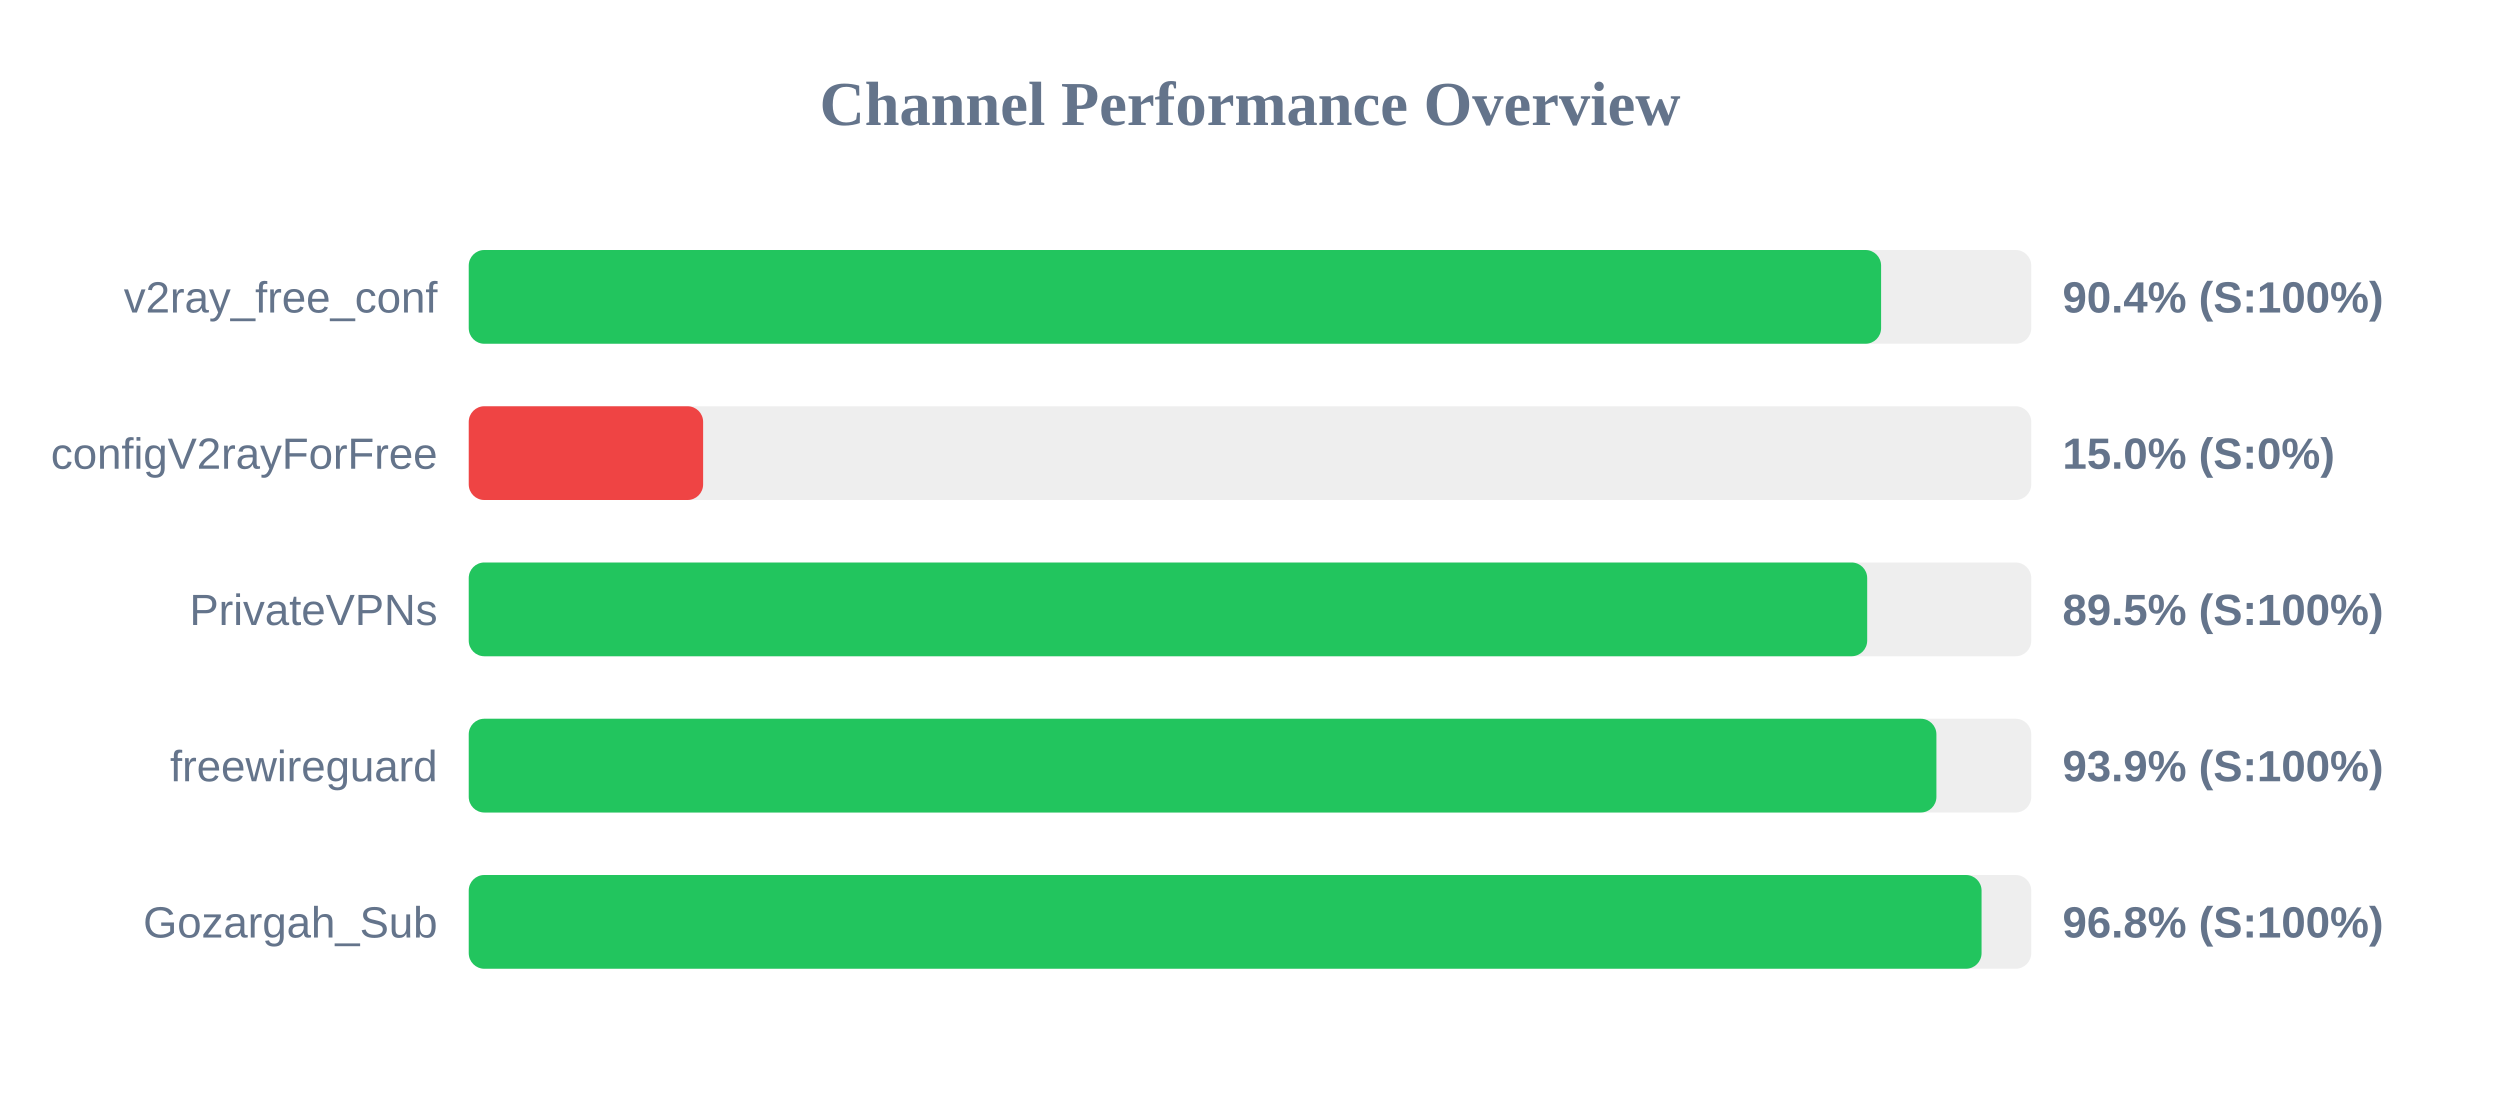
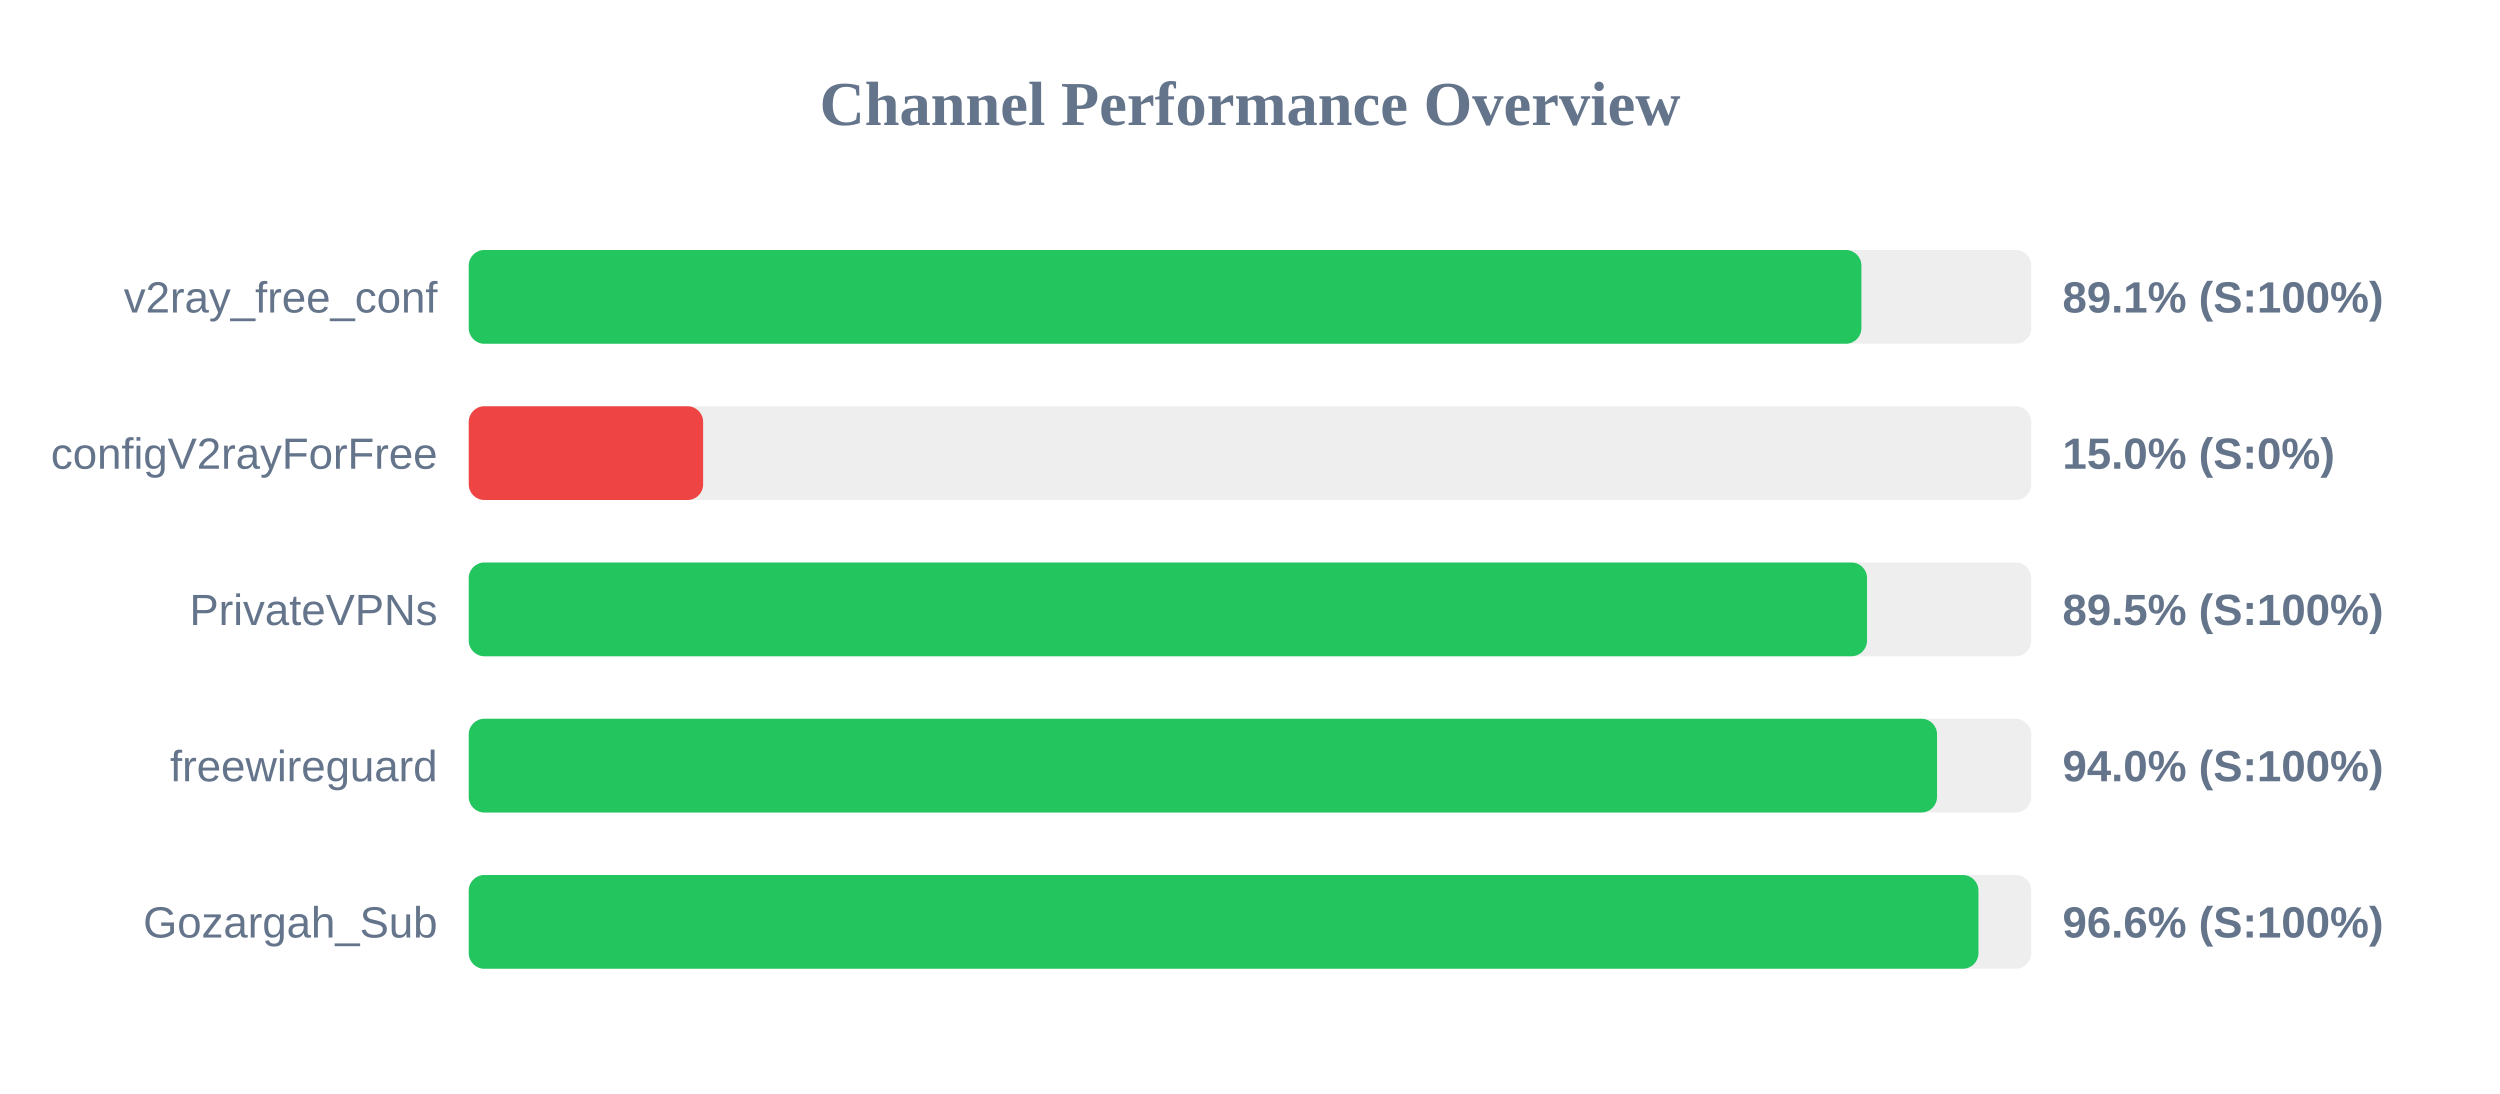
<svg xmlns="http://www.w3.org/2000/svg" width="800" height="350" version="1.1">
  <style>
        .row { font: 14px Arial; fill: #64748b; }
        .score { font: bold 14px Arial; fill: #64748b; }
    </style>
  <text x="400" y="40" text-anchor="middle" font-size="20px" font-weight="bold" fill="#64748b">Channel Performance Overview</text>
  <rect x="150" y="80" width="500" height="30" fill="#eee" rx="5" />
-   <rect x="150" y="80" width="451.95" height="30" fill="#22c55e" rx="5" />
+   <rect x="150" y="80" width="445.65" height="30" fill="#22c55e" rx="5" />
  <text x="140" y="100" text-anchor="end" class="row">v2ray_free_conf</text>
-   <text x="660" y="100" text-anchor="start" class="score">90.4% (S:100%)</text>
+   <text x="660" y="100" text-anchor="start" class="score">89.1% (S:100%)</text>
  <rect x="150" y="130" width="500" height="30" fill="#eee" rx="5" />
  <rect x="150" y="130" width="75.0" height="30" fill="#ef4444" rx="5" />
  <text x="140" y="150" text-anchor="end" class="row">configV2rayForFree</text>
  <text x="660" y="150" text-anchor="start" class="score">15.0% (S:0%)</text>
  <rect x="150" y="180" width="500" height="30" fill="#eee" rx="5" />
-   <rect x="150" y="180" width="447.5" height="30" fill="#22c55e" rx="5" />
+   <rect x="150" y="180" width="447.45" height="30" fill="#22c55e" rx="5" />
  <text x="140" y="200" text-anchor="end" class="row">PrivateVPNs</text>
  <text x="660" y="200" text-anchor="start" class="score">89.5% (S:100%)</text>
  <rect x="150" y="230" width="500" height="30" fill="#eee" rx="5" />
-   <rect x="150" y="230" width="469.65" height="30" fill="#22c55e" rx="5" />
+   <rect x="150" y="230" width="469.85" height="30" fill="#22c55e" rx="5" />
  <text x="140" y="250" text-anchor="end" class="row">freewireguard</text>
-   <text x="660" y="250" text-anchor="start" class="score">93.9% (S:100%)</text>
+   <text x="660" y="250" text-anchor="start" class="score">94.0% (S:100%)</text>
  <rect x="150" y="280" width="500" height="30" fill="#eee" rx="5" />
-   <rect x="150" y="280" width="484.1" height="30" fill="#22c55e" rx="5" />
+   <rect x="150" y="280" width="483.1" height="30" fill="#22c55e" rx="5" />
  <text x="140" y="300" text-anchor="end" class="row">Gozargah_Sub</text>
-   <text x="660" y="300" text-anchor="start" class="score">96.8% (S:100%)</text>
+   <text x="660" y="300" text-anchor="start" class="score">96.6% (S:100%)</text>
</svg>
